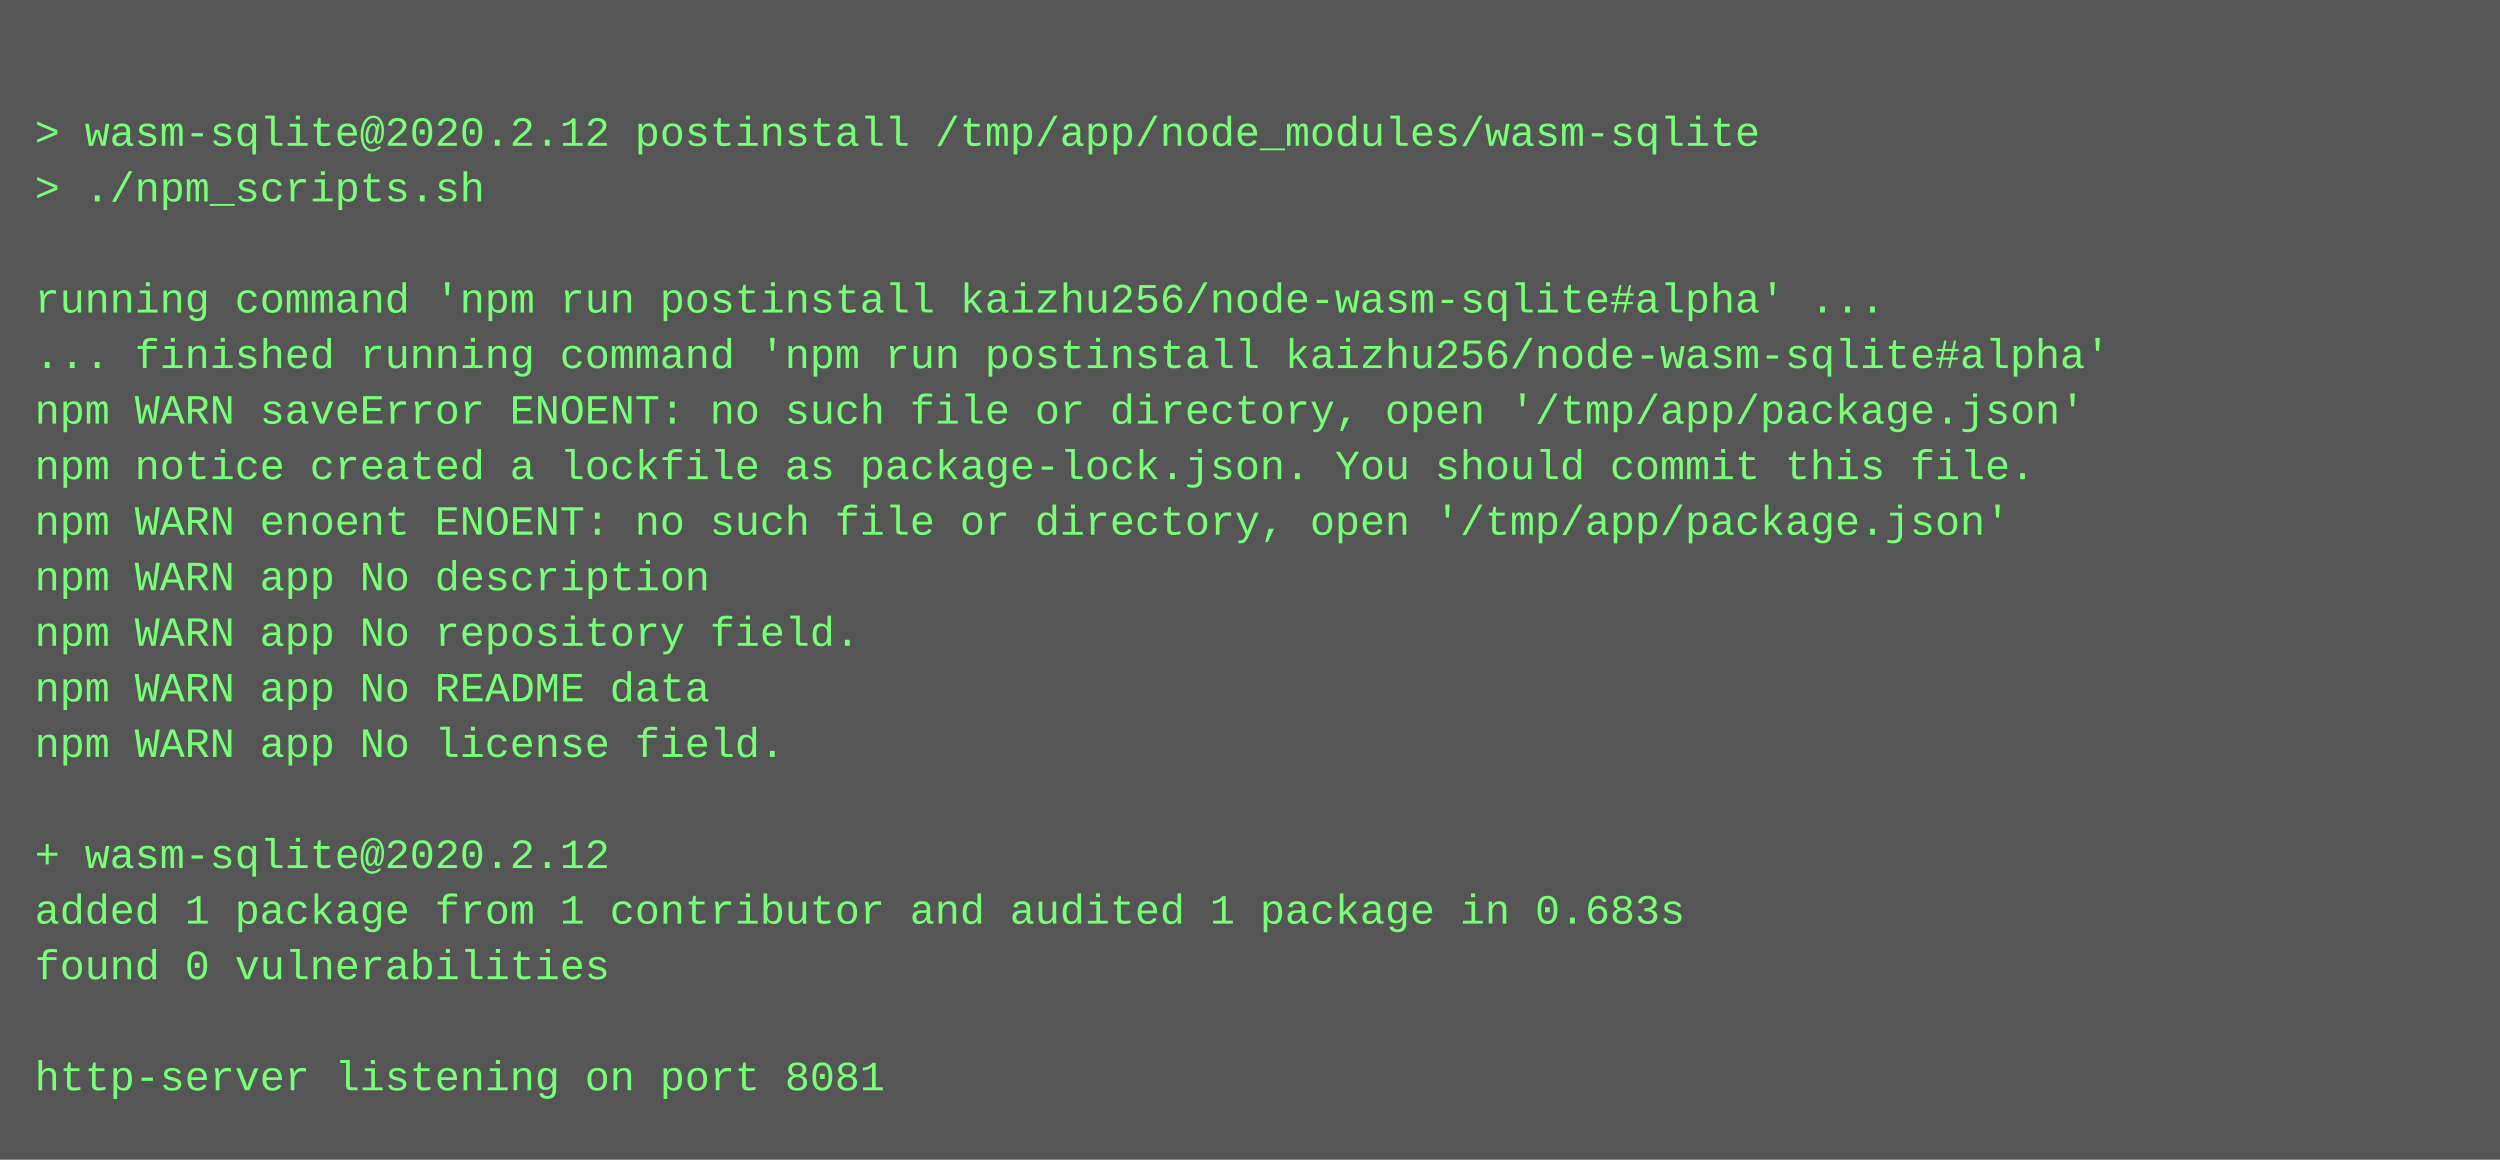
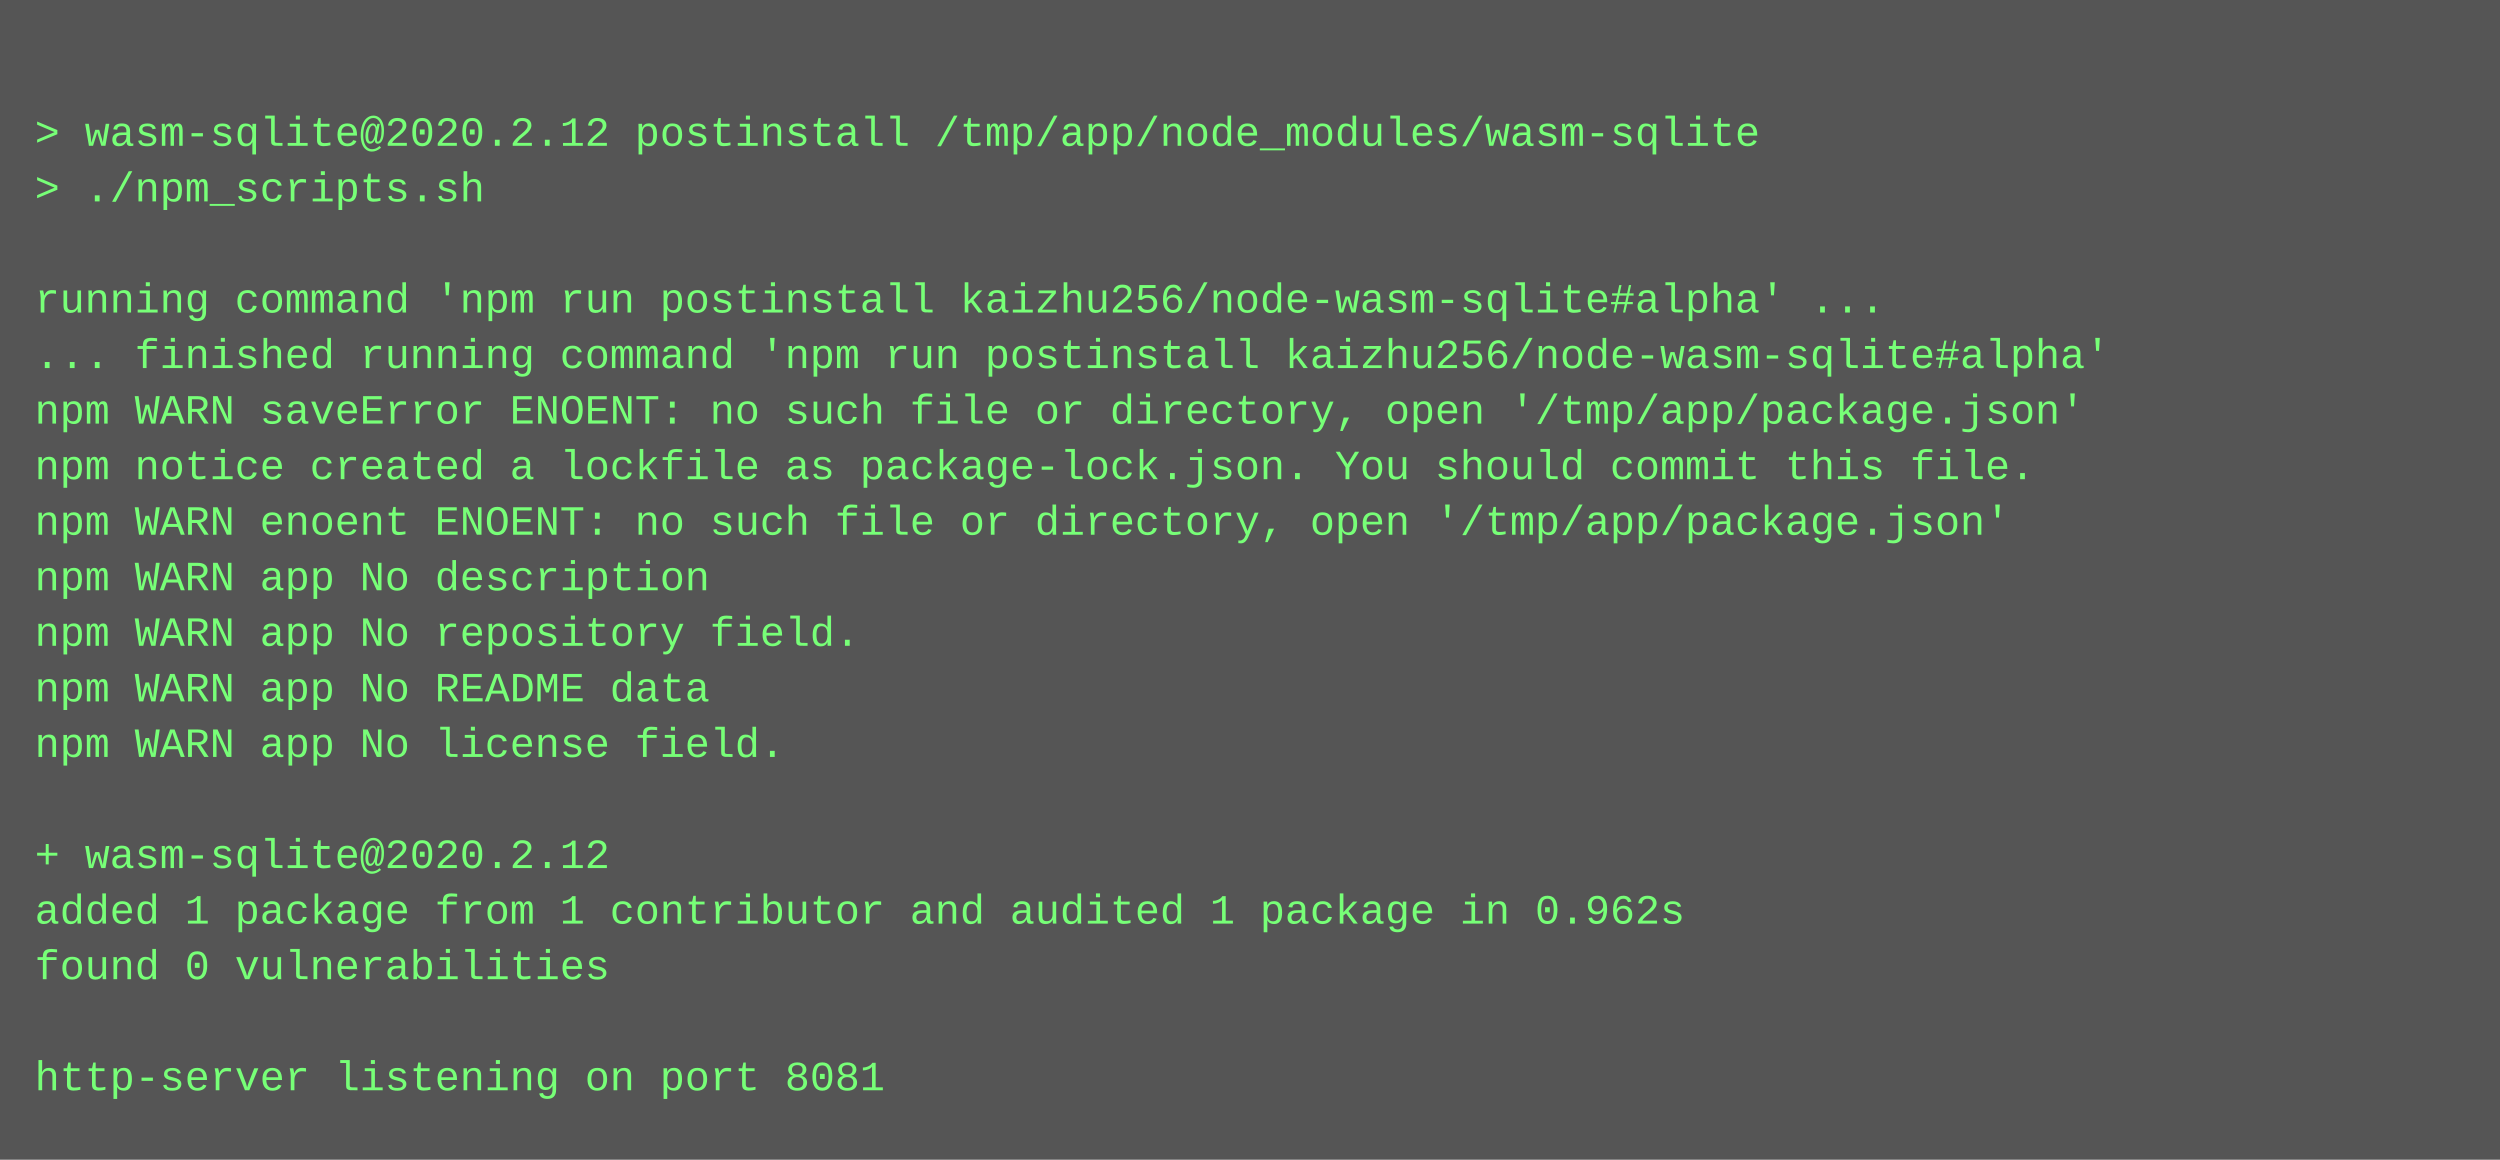
<svg xmlns="http://www.w3.org/2000/svg" height="334" width="720">
  <rect height="334" fill="#555" width="720" />
  <text fill="#7f7" font-family="Courier New" font-size="12" xml:space="preserve">
    <tspan x="10" y="26" />
    <tspan x="10" y="42">&gt; wasm-sqlite@2020.2.12 postinstall /tmp/app/node_modules/wasm-sqlite</tspan>
    <tspan x="10" y="58">&gt; ./npm_scripts.sh</tspan>
    <tspan x="10" y="74" />
    <tspan x="10" y="90">running command 'npm run postinstall kaizhu256/node-wasm-sqlite#alpha' ...</tspan>
    <tspan x="10" y="106">... finished running command 'npm run postinstall kaizhu256/node-wasm-sqlite#alpha'</tspan>
    <tspan x="10" y="122">npm WARN saveError ENOENT: no such file or directory, open '/tmp/app/package.json'</tspan>
    <tspan x="10" y="138">npm notice created a lockfile as package-lock.json. You should commit this file.</tspan>
    <tspan x="10" y="154">npm WARN enoent ENOENT: no such file or directory, open '/tmp/app/package.json'</tspan>
    <tspan x="10" y="170">npm WARN app No description</tspan>
    <tspan x="10" y="186">npm WARN app No repository field.</tspan>
    <tspan x="10" y="202">npm WARN app No README data</tspan>
    <tspan x="10" y="218">npm WARN app No license field.</tspan>
    <tspan x="10" y="234" />
    <tspan x="10" y="250">+ wasm-sqlite@2020.2.12</tspan>
-     <tspan x="10" y="266">added 1 package from 1 contributor and audited 1 package in 0.683s</tspan>
+     <tspan x="10" y="266">added 1 package from 1 contributor and audited 1 package in 0.962s</tspan>
    <tspan x="10" y="282">found 0 vulnerabilities</tspan>
    <tspan x="10" y="298" />
    <tspan x="10" y="314">http-server listening on port 8081</tspan>
  </text>
</svg>
